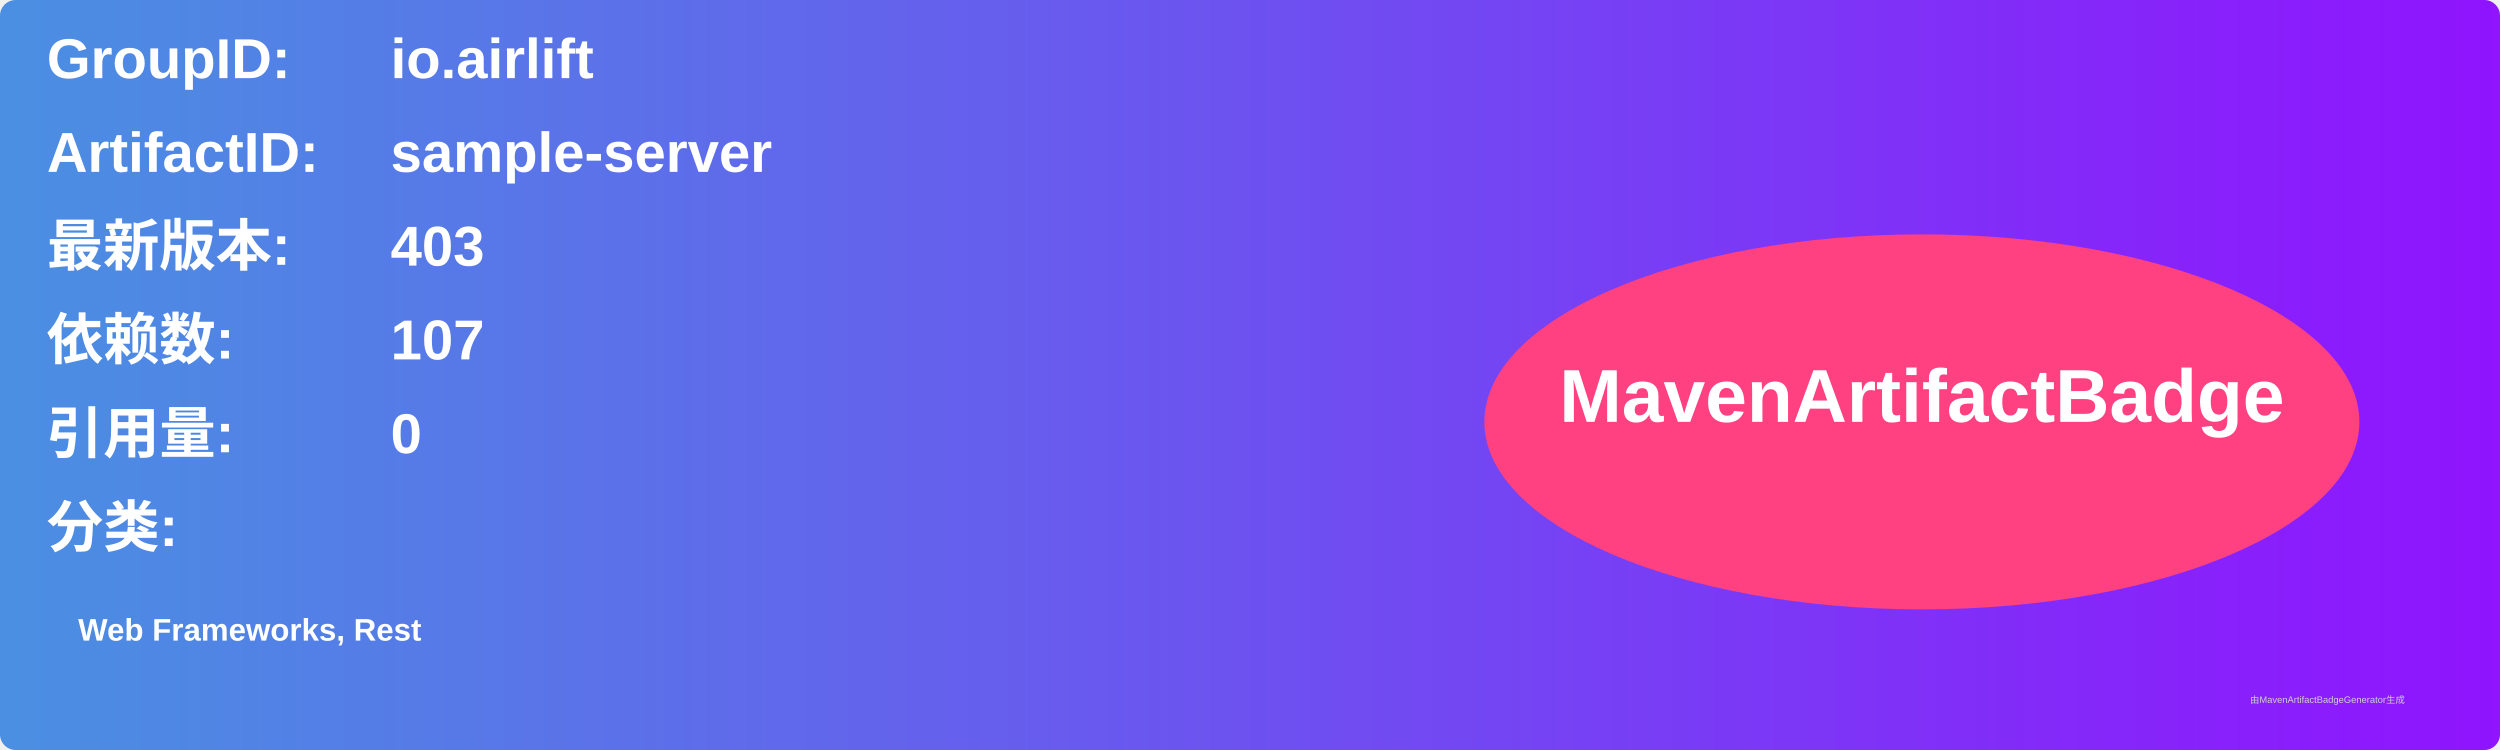
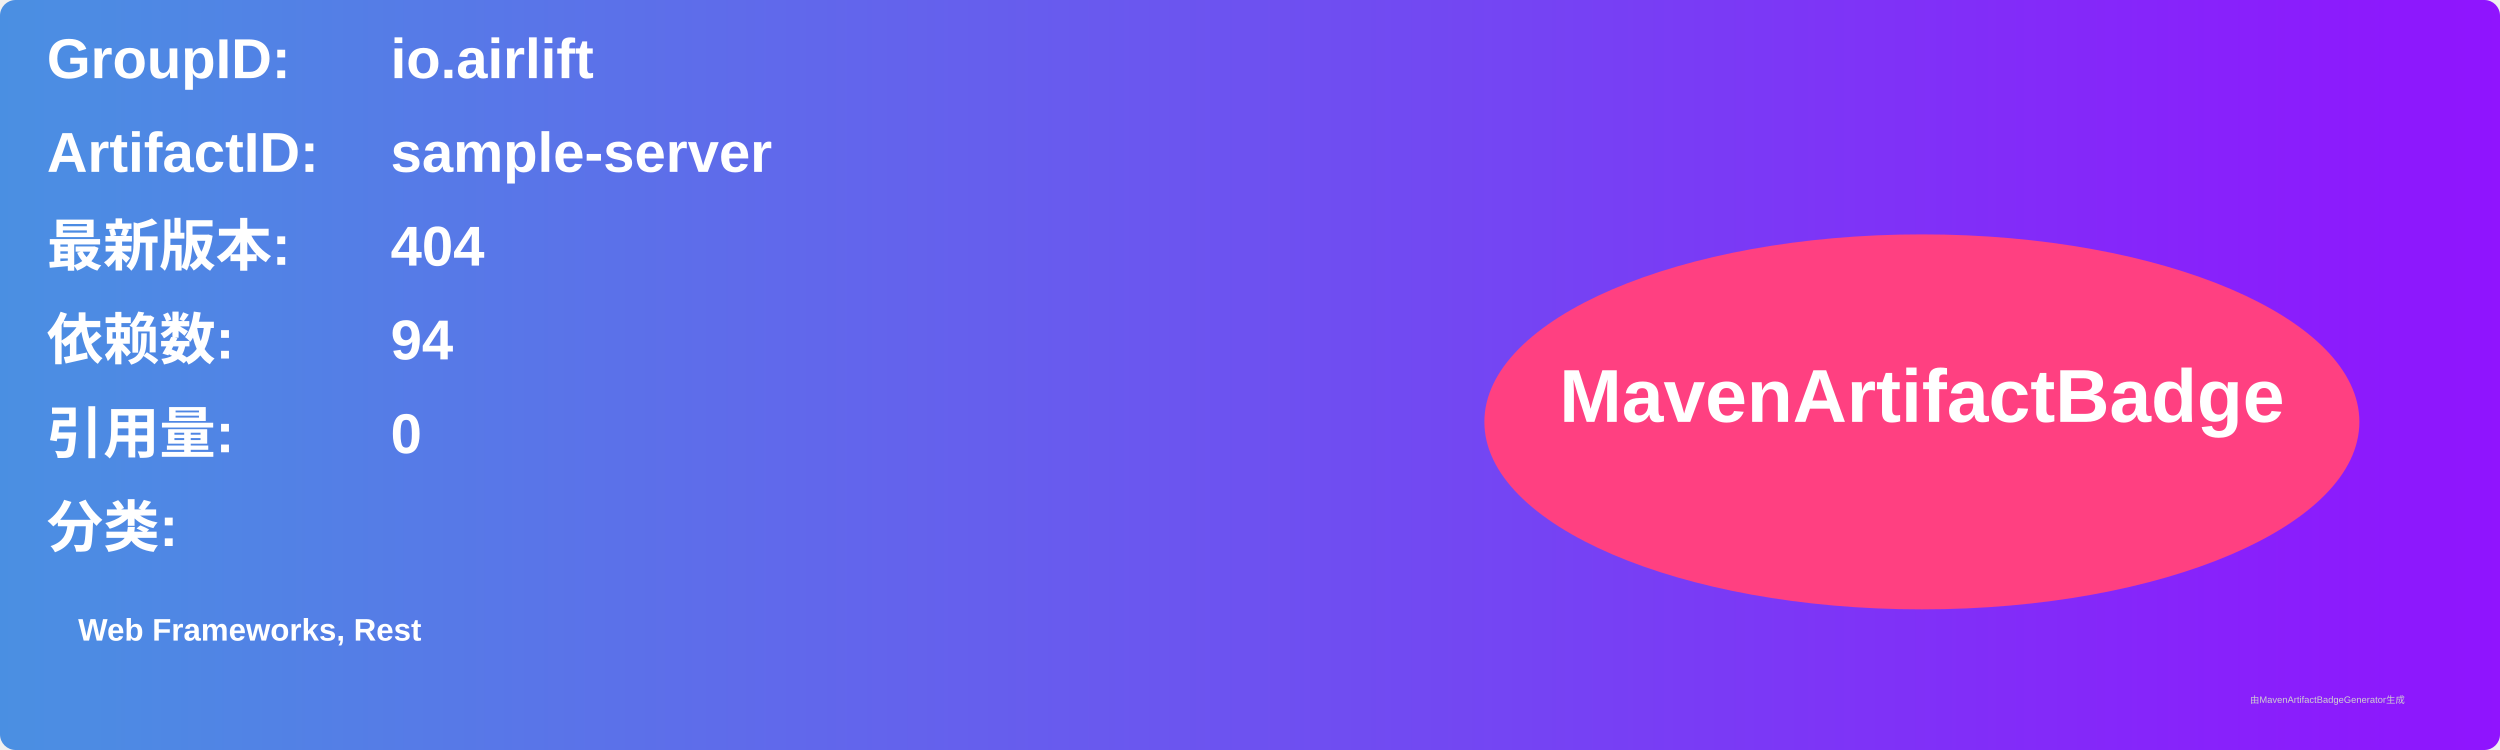
<svg xmlns="http://www.w3.org/2000/svg" width="800" height="240" viewBox="0 0 800 240">
  <linearGradient id="grad" x1="0%" y1="0%" x2="100%" y2="0%">
    <stop offset="0%" stop-color="#4a90e2" />
    <stop offset="100%" stop-color="#9013fe" />
  </linearGradient>
  <rect width="100%" height="100%" rx="5" ry="5" fill="url(#grad)" />
  <g transform="translate(15, 15)">
    <text x="0" y="10" font-family="Arial" font-size="18" fill="white" font-weight="bold" width="260">GroupID:</text>
    <text x="110" y="10" font-family="Arial" font-size="18" fill="white" font-weight="bold" width="460">io.airlift</text>
    <text x="0" y="40" font-family="Arial" font-size="18" fill="white" font-weight="bold" width="260">ArtifactID:</text>
    <text x="110" y="40" font-family="Arial" font-size="18" fill="white" font-weight="bold" width="460">sample-server</text>
    <text x="0" y="70" font-family="Arial" font-size="18" fill="white" font-weight="bold">最新版本:</text>
    <text x="110" y="70" font-family="Arial" font-size="18" fill="white" font-weight="bold">
-       <tspan font-weight="bold">403</tspan>
+       <tspan font-weight="bold">404</tspan>
    </text>
    <text x="0" y="100" font-family="Arial" font-size="18" fill="white" font-weight="bold">依赖数: </text>
    <text x="110" y="100" font-family="Arial" font-size="18" fill="white">
-       <tspan font-weight="bold">107</tspan>
+       <tspan font-weight="bold">94</tspan>
    </text>
    <text x="0" y="130" font-family="Arial" font-size="18" fill="white" font-weight="bold">引用量: </text>
    <text x="110" y="130" font-family="Arial" font-size="18" fill="white">
      <tspan font-weight="bold">0</tspan>
    </text>
    <text x="0" y="160" font-family="Arial" font-size="18" fill="white" font-weight="bold">分类:</text>
    <text x="10" y="190" font-family="Arial" font-size="10" fill="white">
      <tspan font-weight="bold">Web Frameworks, Rest</tspan>
    </text>
    <ellipse cx="600" cy="120" rx="140" ry="60" fill="#ff4081" />
    <text x="600" y="120" text-anchor="middle" font-family="Arial" font-size="24" fill="white" font-weight="bold">MavenArtifactBadge</text>
  </g>
  <text x="720" y="225" font-family="Arial" font-size="3" fill="#d0d0d0">由MavenArtifactBadgeGenerator生成</text>
</svg>
